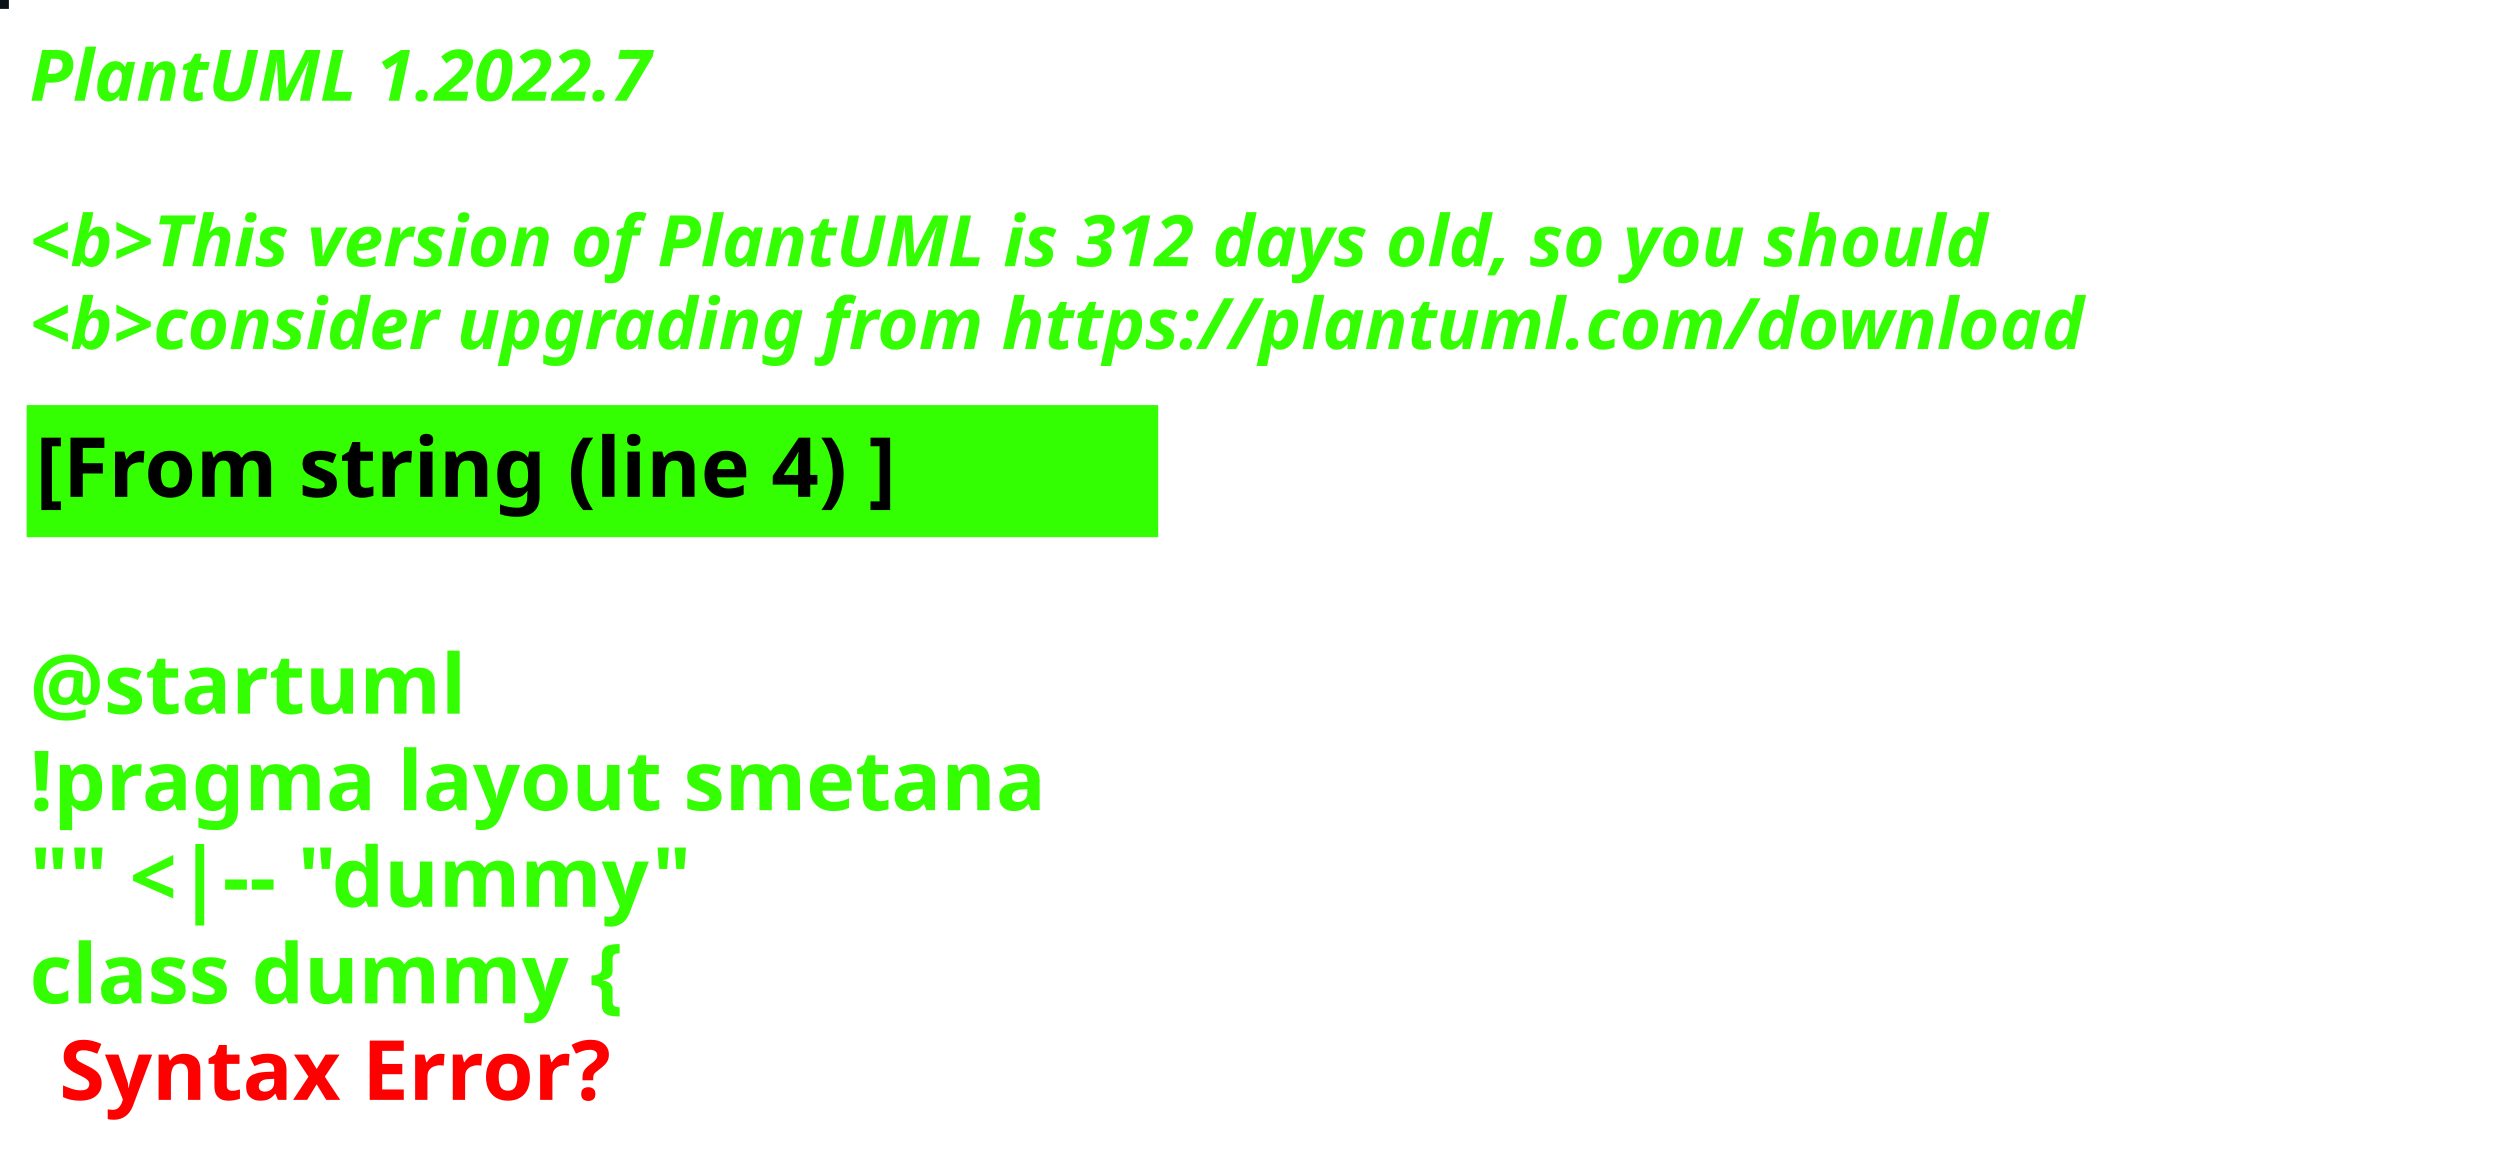
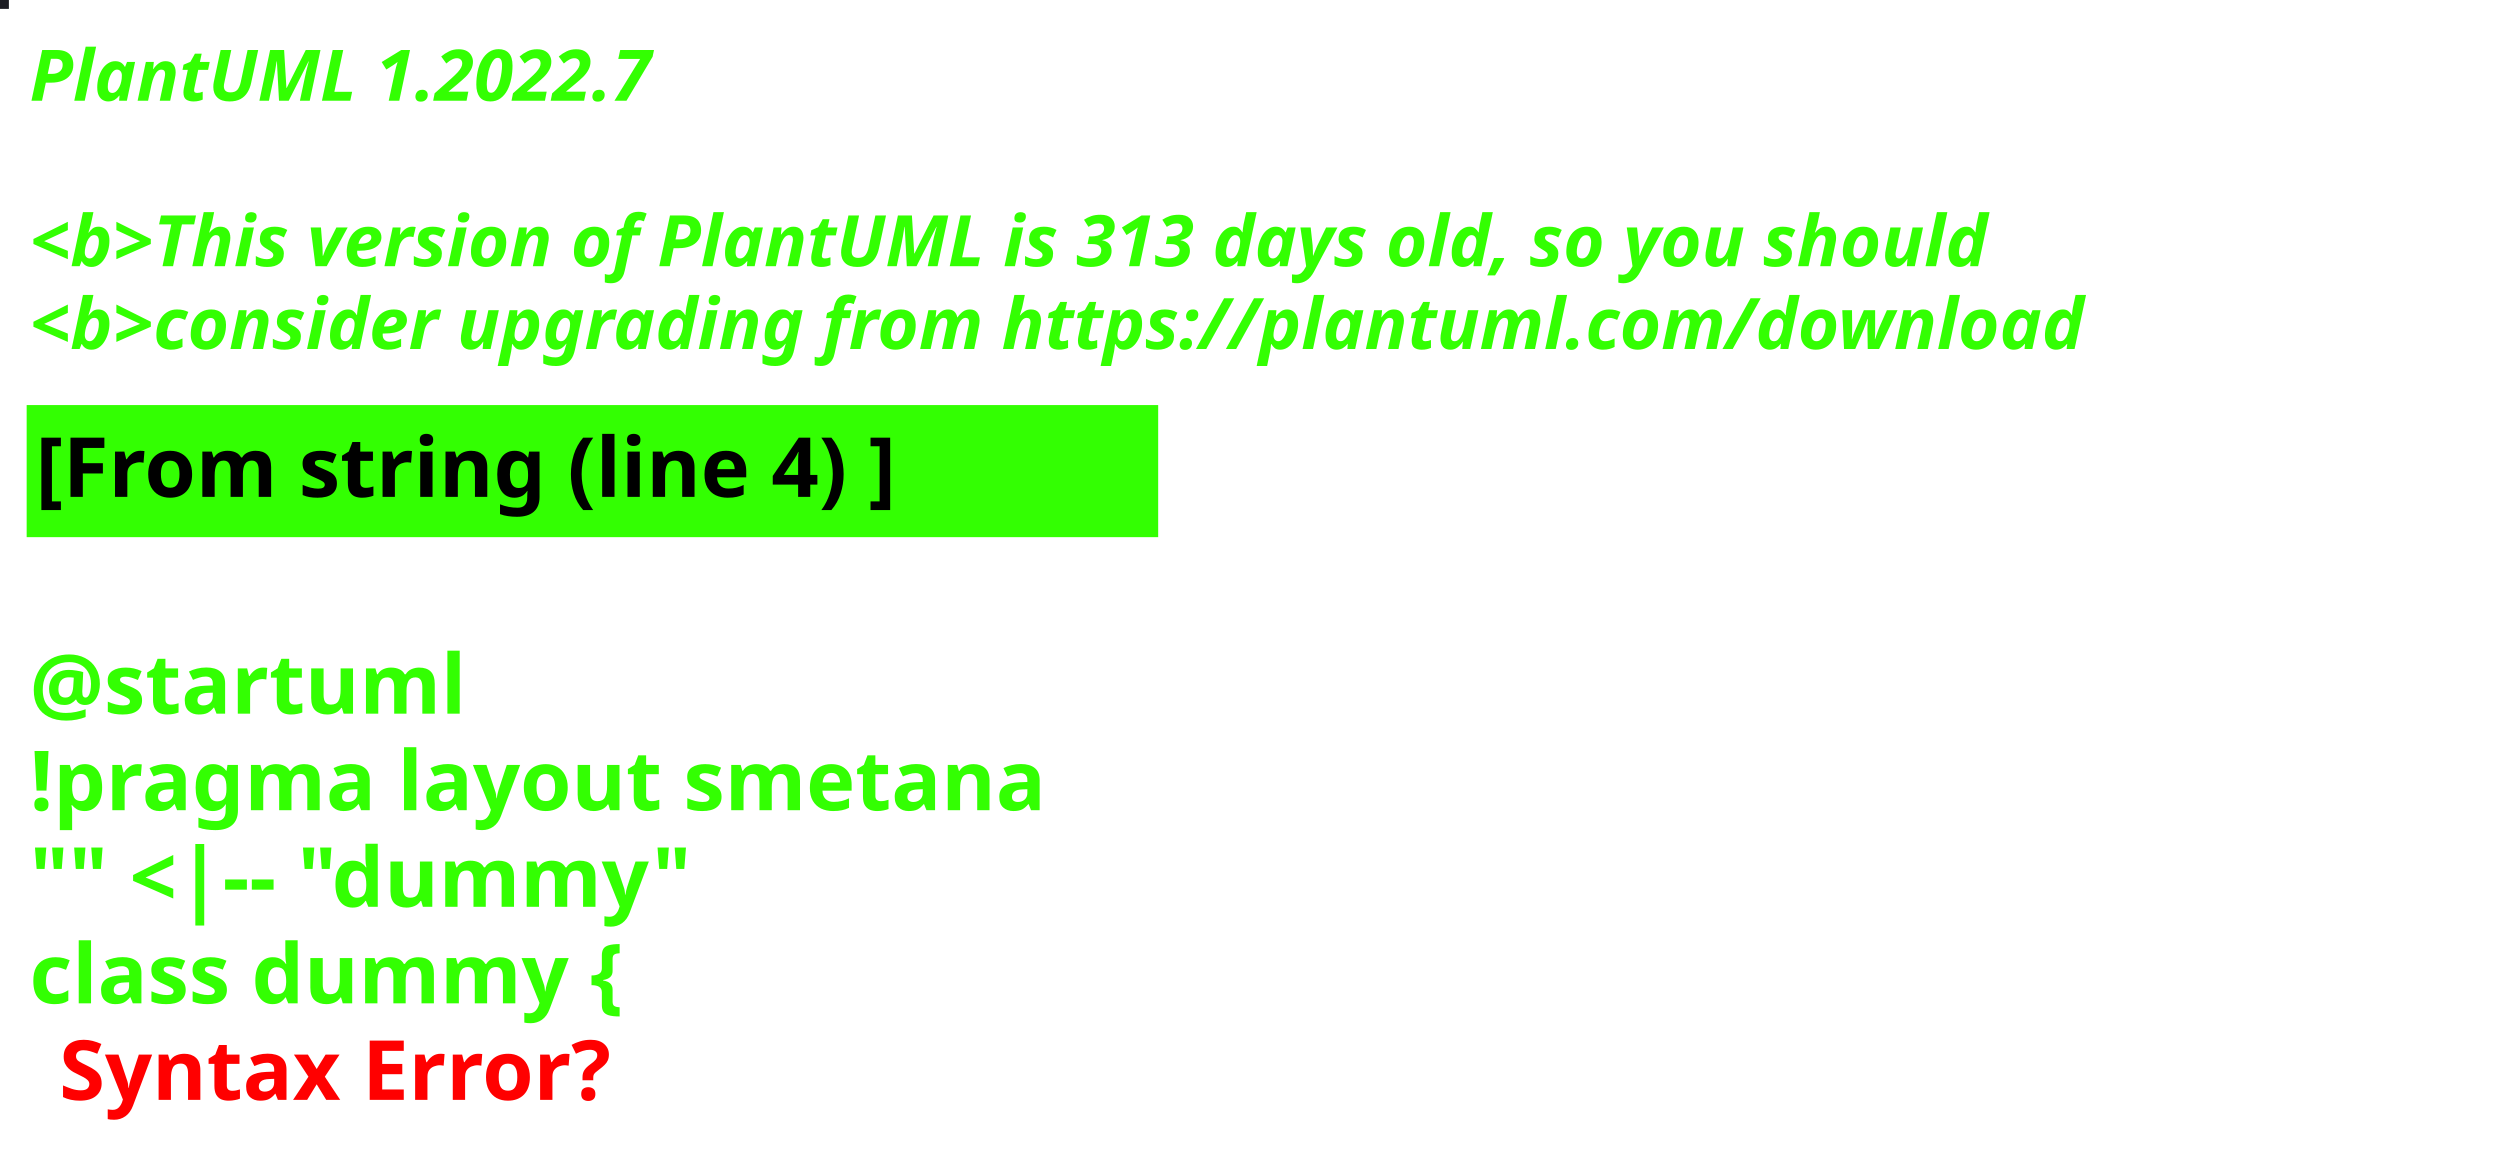
<svg xmlns="http://www.w3.org/2000/svg" contentStyleType="text/css" height="194px" preserveAspectRatio="none" style="width:422px;height:194px;background:#000000;" version="1.1" viewBox="0 0 422 194" width="422px" zoomAndPan="magnify">
  <defs />
  <g>
-     <rect fill="#0A1217" height="1" style="stroke:#0A1217;stroke-width:1.0;" width="1" x="0" y="0" />
+     <rect fill="#1C1D23" height="1" style="stroke:#1C1D23;stroke-width:1.0;" width="1" x="0" y="0" />
    <text fill="#33FF02" font-family="sans-serif" font-size="12" font-style="italic" font-weight="bold" lengthAdjust="spacing" textLength="127" x="5" y="17">PlantUML 1.2022.7</text>
    <text fill="#33FF02" font-family="sans-serif" font-size="12" font-style="italic" font-weight="bold" lengthAdjust="spacing" textLength="4" x="5" y="30.969"> </text>
-     <text fill="#33FF02" font-family="sans-serif" font-size="12" font-style="italic" font-weight="bold" lengthAdjust="spacing" textLength="399" x="5" y="44.938">&lt;b&gt;This version of PlantUML is 312 days old, so you should</text>
+     <text fill="#33FF02" font-family="sans-serif" font-size="12" font-style="italic" font-weight="bold" lengthAdjust="spacing" textLength="399" x="5" y="44.938">&lt;b&gt;This version of PlantUML is 313 days old, so you should</text>
    <text fill="#33FF02" font-family="sans-serif" font-size="12" font-style="italic" font-weight="bold" lengthAdjust="spacing" textLength="408" x="5" y="58.906">&lt;b&gt;consider upgrading from https://plantuml.com/download</text>
    <rect fill="#33FF02" height="21.297" style="stroke:#33FF02;stroke-width:1.0;" width="190" x="5" y="68.875" />
    <text fill="#000000" font-family="sans-serif" font-size="14" font-weight="bold" lengthAdjust="spacing" textLength="168" x="6" y="83.875">[From string (line 4) ]</text>
    <text fill="#33FF02" font-family="sans-serif" font-size="14" font-weight="bold" lengthAdjust="spacing" textLength="5" x="5" y="104.172"> </text>
    <text fill="#33FF02" font-family="sans-serif" font-size="14" font-weight="bold" lengthAdjust="spacing" textLength="79" x="5" y="120.469">@startuml</text>
    <text fill="#33FF02" font-family="sans-serif" font-size="14" font-weight="bold" lengthAdjust="spacing" textLength="190" x="5" y="136.766">!pragma layout smetana</text>
    <text fill="#33FF02" font-family="sans-serif" font-size="14" font-weight="bold" lengthAdjust="spacing" textLength="124" x="5" y="153.062">"" &lt;|-- "dummy"</text>
    <text fill="#33FF02" font-family="sans-serif" font-size="14" font-weight="bold" lengthAdjust="spacing" text-decoration="wavy underline" textLength="117" x="5" y="169.359">class dummy {</text>
    <text fill="#FF0000" font-family="sans-serif" font-size="14" font-weight="bold" lengthAdjust="spacing" textLength="106" x="10" y="185.656">Syntax Error?</text>
  </g>
</svg>
